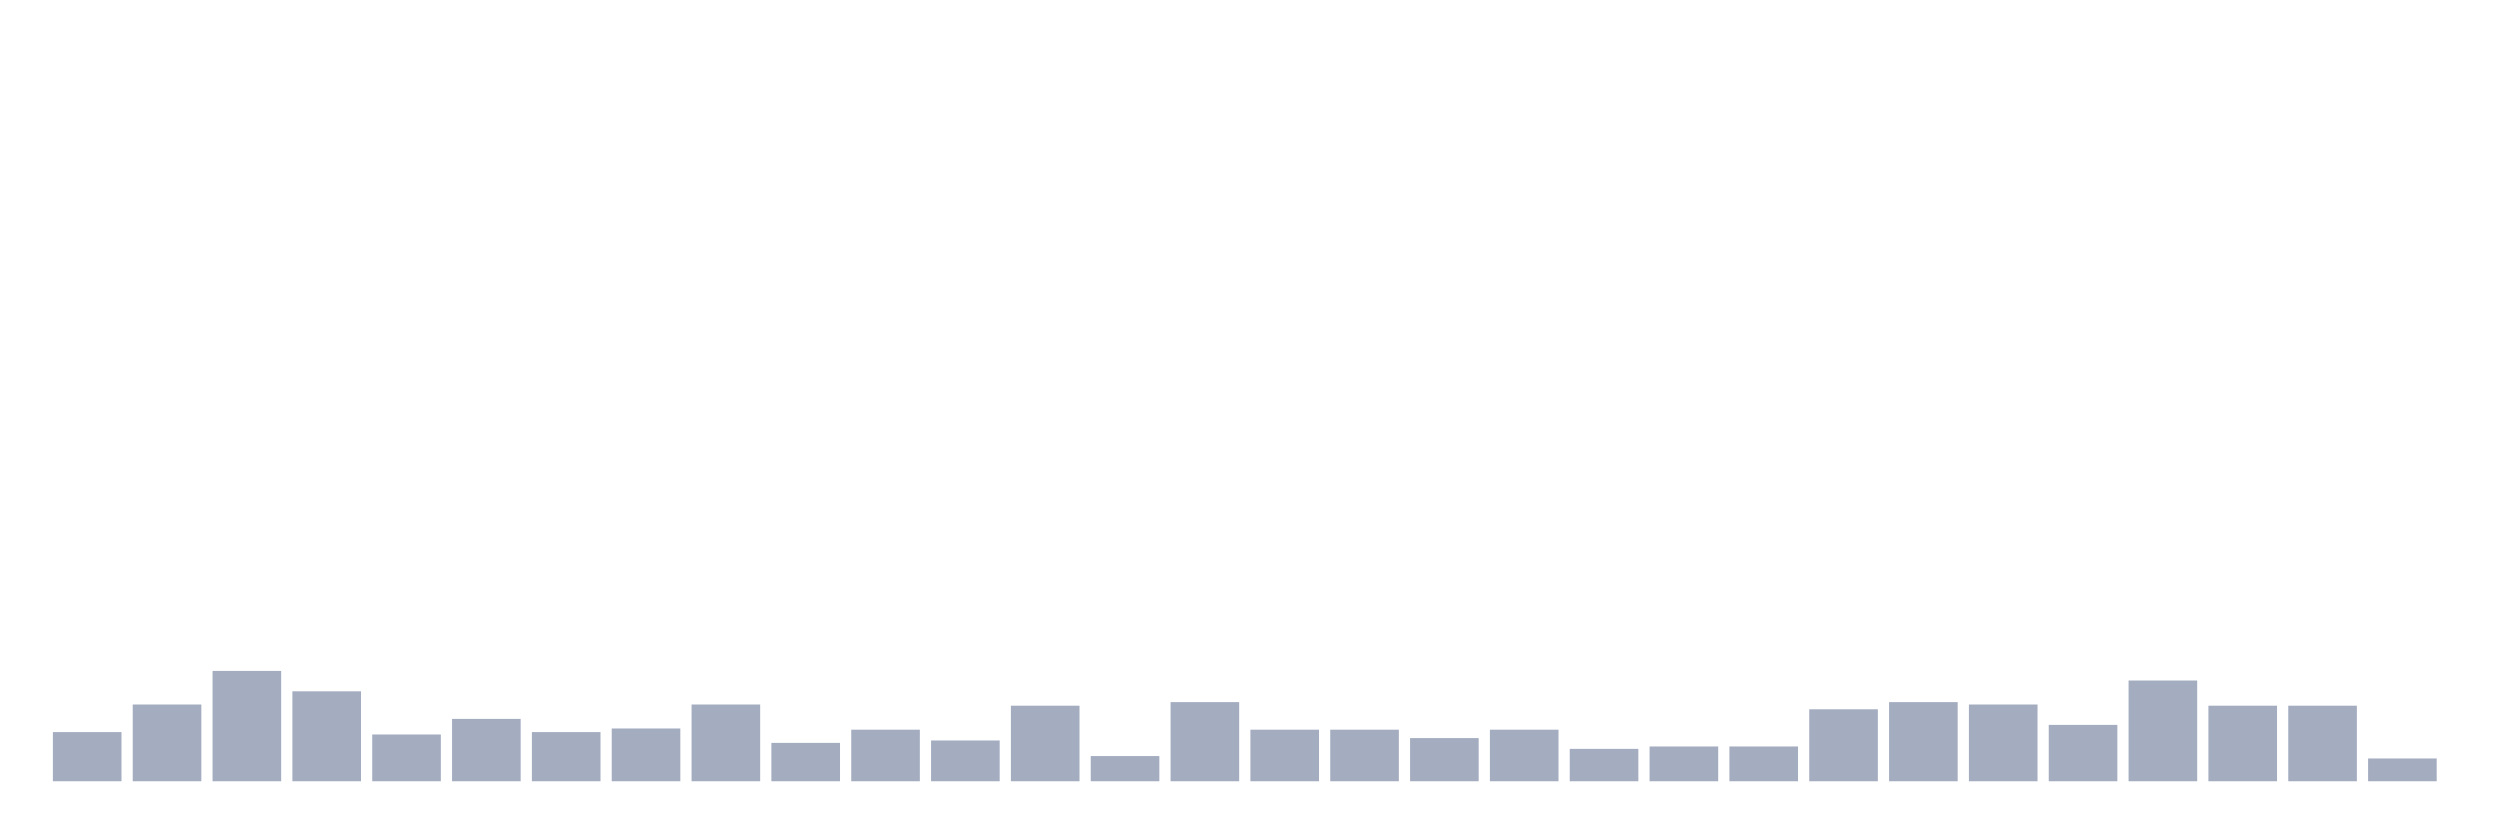
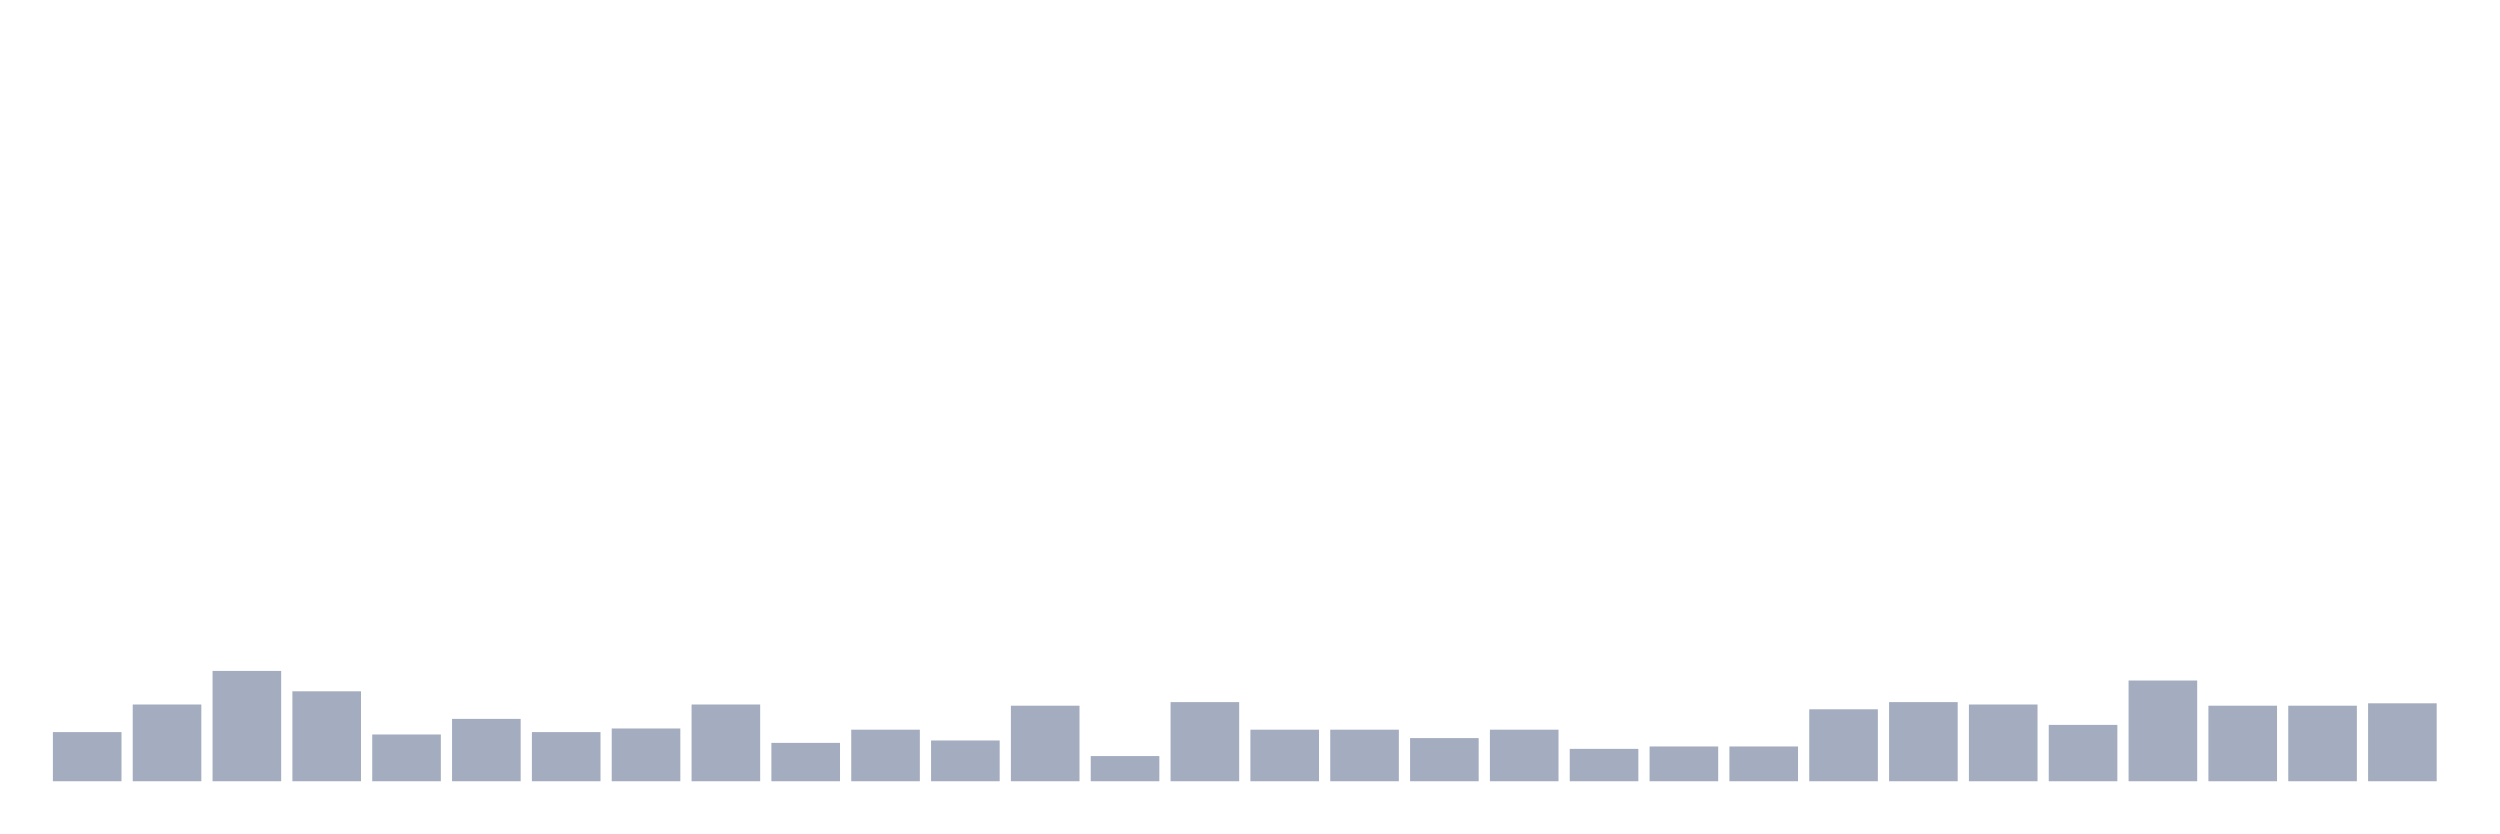
<svg xmlns="http://www.w3.org/2000/svg" viewBox="0 0 480 160">
  <g transform="translate(10,10)">
    <rect class="bar" x="0.153" width="13.175" y="130.559" height="9.441" fill="rgb(164,173,192)" />
    <rect class="bar" x="15.482" width="13.175" y="125.263" height="14.737" fill="rgb(164,173,192)" />
    <rect class="bar" x="30.81" width="13.175" y="118.816" height="21.184" fill="rgb(164,173,192)" />
    <rect class="bar" x="46.138" width="13.175" y="122.73" height="17.27" fill="rgb(164,173,192)" />
    <rect class="bar" x="61.466" width="13.175" y="131.02" height="8.98" fill="rgb(164,173,192)" />
    <rect class="bar" x="76.794" width="13.175" y="128.026" height="11.974" fill="rgb(164,173,192)" />
    <rect class="bar" x="92.123" width="13.175" y="130.559" height="9.441" fill="rgb(164,173,192)" />
    <rect class="bar" x="107.451" width="13.175" y="129.868" height="10.132" fill="rgb(164,173,192)" />
    <rect class="bar" x="122.779" width="13.175" y="125.263" height="14.737" fill="rgb(164,173,192)" />
    <rect class="bar" x="138.107" width="13.175" y="132.632" height="7.368" fill="rgb(164,173,192)" />
    <rect class="bar" x="153.436" width="13.175" y="130.099" height="9.901" fill="rgb(164,173,192)" />
    <rect class="bar" x="168.764" width="13.175" y="132.171" height="7.829" fill="rgb(164,173,192)" />
    <rect class="bar" x="184.092" width="13.175" y="125.493" height="14.507" fill="rgb(164,173,192)" />
    <rect class="bar" x="199.42" width="13.175" y="135.164" height="4.836" fill="rgb(164,173,192)" />
    <rect class="bar" x="214.748" width="13.175" y="124.803" height="15.197" fill="rgb(164,173,192)" />
    <rect class="bar" x="230.077" width="13.175" y="130.099" height="9.901" fill="rgb(164,173,192)" />
    <rect class="bar" x="245.405" width="13.175" y="130.099" height="9.901" fill="rgb(164,173,192)" />
    <rect class="bar" x="260.733" width="13.175" y="131.711" height="8.289" fill="rgb(164,173,192)" />
    <rect class="bar" x="276.061" width="13.175" y="130.099" height="9.901" fill="rgb(164,173,192)" />
    <rect class="bar" x="291.39" width="13.175" y="133.783" height="6.217" fill="rgb(164,173,192)" />
    <rect class="bar" x="306.718" width="13.175" y="133.322" height="6.678" fill="rgb(164,173,192)" />
    <rect class="bar" x="322.046" width="13.175" y="133.322" height="6.678" fill="rgb(164,173,192)" />
    <rect class="bar" x="337.374" width="13.175" y="126.184" height="13.816" fill="rgb(164,173,192)" />
    <rect class="bar" x="352.702" width="13.175" y="124.803" height="15.197" fill="rgb(164,173,192)" />
    <rect class="bar" x="368.031" width="13.175" y="125.263" height="14.737" fill="rgb(164,173,192)" />
    <rect class="bar" x="383.359" width="13.175" y="129.178" height="10.822" fill="rgb(164,173,192)" />
    <rect class="bar" x="398.687" width="13.175" y="120.658" height="19.342" fill="rgb(164,173,192)" />
    <rect class="bar" x="414.015" width="13.175" y="125.493" height="14.507" fill="rgb(164,173,192)" />
    <rect class="bar" x="429.344" width="13.175" y="125.493" height="14.507" fill="rgb(164,173,192)" />
-     <rect class="bar" x="444.672" width="13.175" y="135.625" height="4.375" fill="rgb(164,173,192)" />
+     <rect class="bar" x="444.672" width="13.175" y="125.033" height="14.967" fill="rgb(164,173,192)" />
  </g>
</svg>
